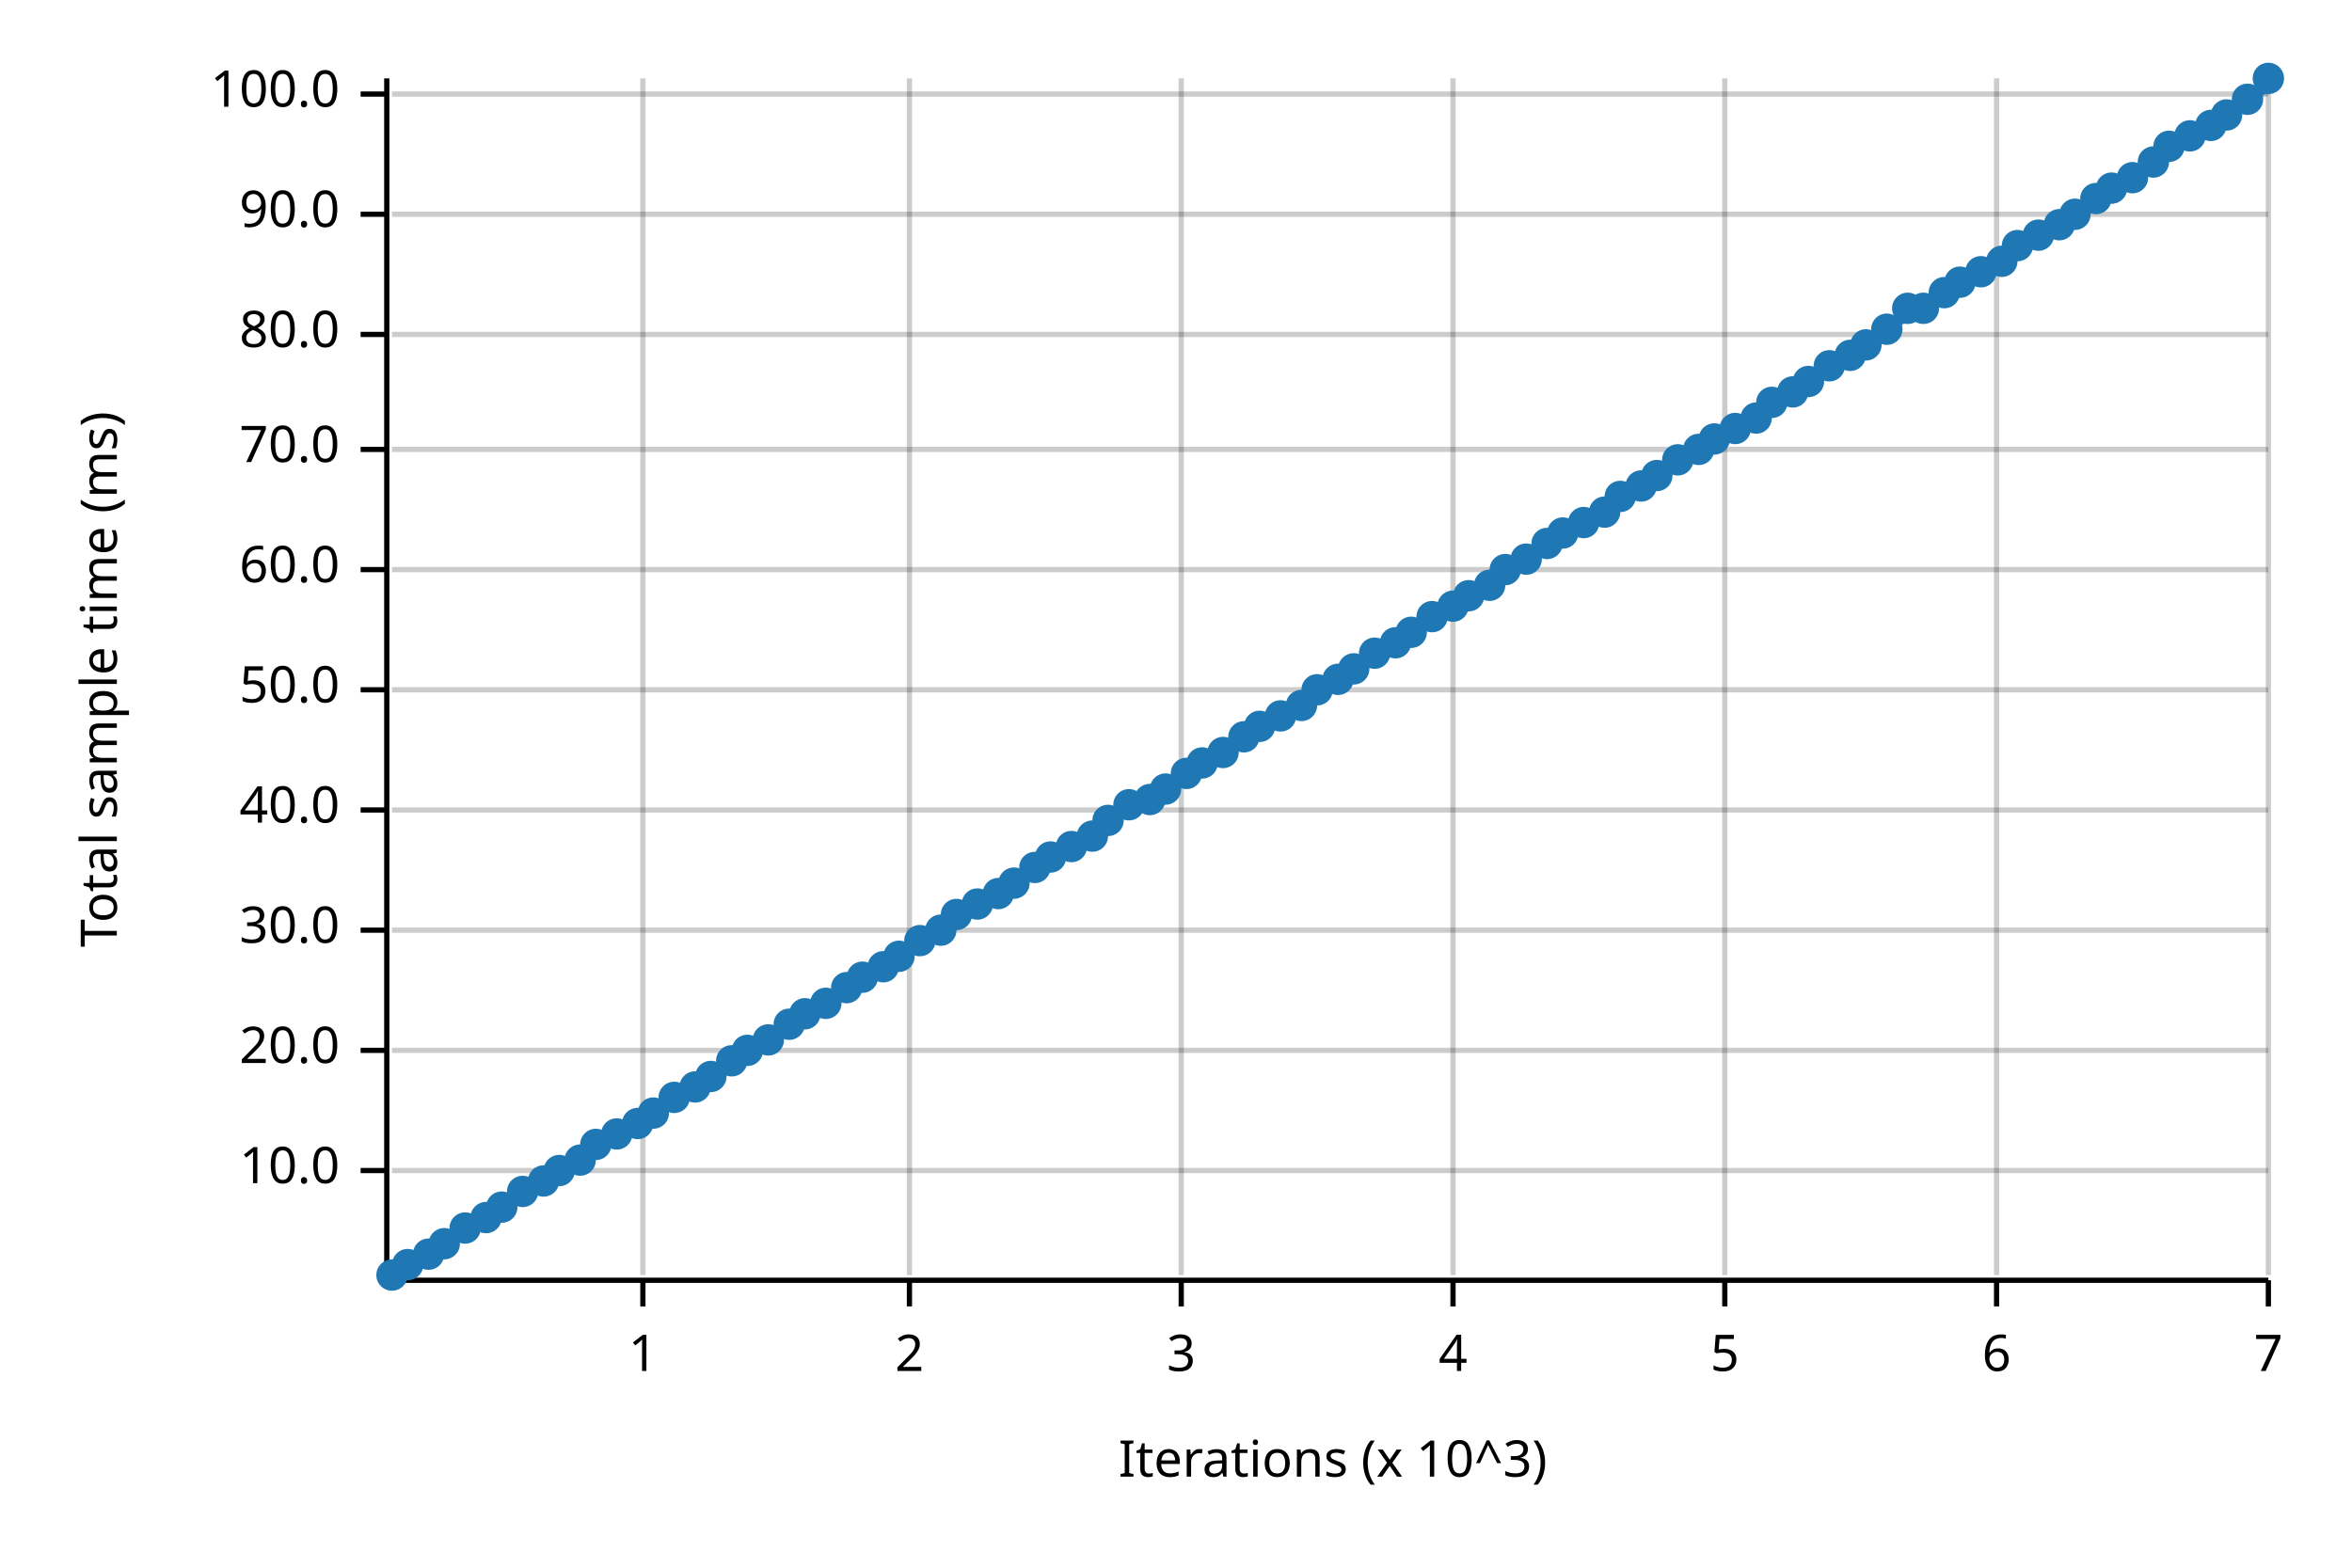
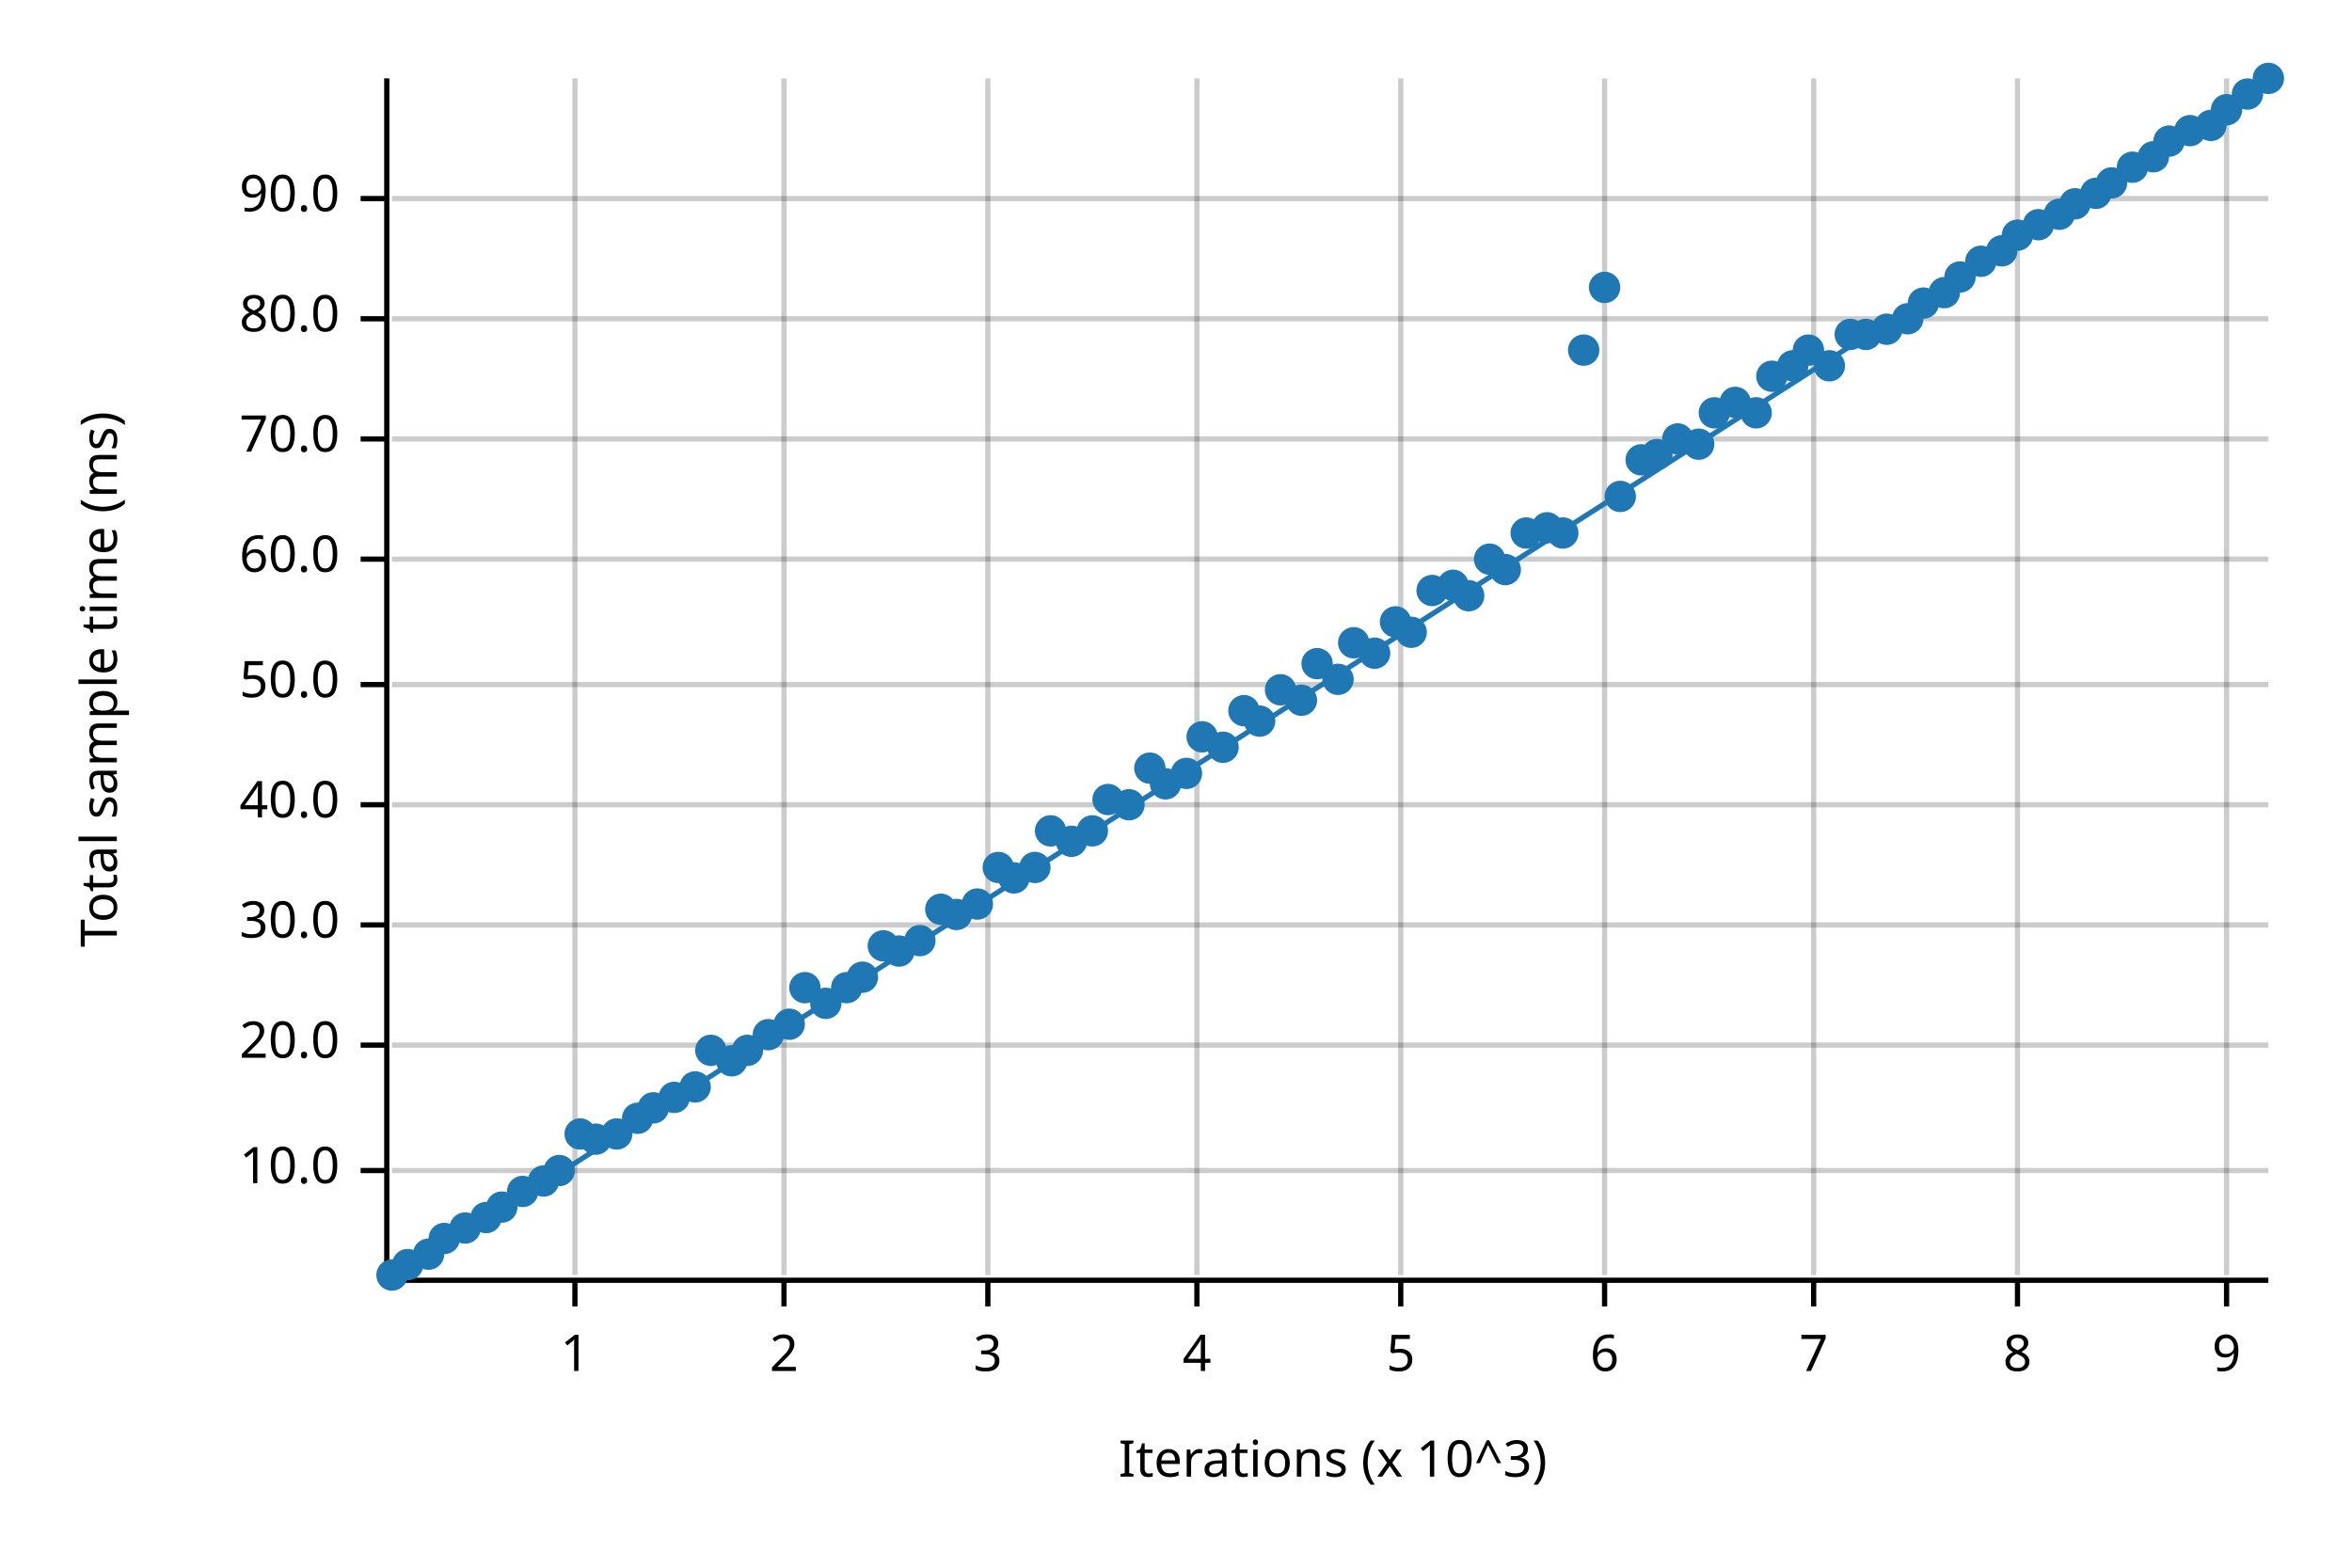
<svg xmlns="http://www.w3.org/2000/svg" width="450" height="300" viewBox="0 0 450 300">
  <text x="15" y="130" dy="0.76em" text-anchor="middle" font-family="sans-serif" font-size="9.677" opacity="1" fill="#000000" transform="rotate(270, 15, 130)">
Total sample time (ms)
</text>
  <text x="255" y="285" dy="-0.5ex" text-anchor="middle" font-family="sans-serif" font-size="9.677" opacity="1" fill="#000000">
Iterations (x 10^3)
</text>
-   <line opacity="0.2" stroke="#000000" stroke-width="1" x1="123" y1="244" x2="123" y2="15" />
-   <line opacity="0.2" stroke="#000000" stroke-width="1" x1="174" y1="244" x2="174" y2="15" />
-   <line opacity="0.2" stroke="#000000" stroke-width="1" x1="226" y1="244" x2="226" y2="15" />
-   <line opacity="0.2" stroke="#000000" stroke-width="1" x1="278" y1="244" x2="278" y2="15" />
-   <line opacity="0.2" stroke="#000000" stroke-width="1" x1="330" y1="244" x2="330" y2="15" />
-   <line opacity="0.2" stroke="#000000" stroke-width="1" x1="382" y1="244" x2="382" y2="15" />
-   <line opacity="0.2" stroke="#000000" stroke-width="1" x1="434" y1="244" x2="434" y2="15" />
+   <line opacity="0.2" stroke="#000000" stroke-width="1" x1="110" y1="244" x2="110" y2="15" />
+   <line opacity="0.2" stroke="#000000" stroke-width="1" x1="150" y1="244" x2="150" y2="15" />
+   <line opacity="0.2" stroke="#000000" stroke-width="1" x1="189" y1="244" x2="189" y2="15" />
+   <line opacity="0.2" stroke="#000000" stroke-width="1" x1="229" y1="244" x2="229" y2="15" />
+   <line opacity="0.2" stroke="#000000" stroke-width="1" x1="268" y1="244" x2="268" y2="15" />
+   <line opacity="0.2" stroke="#000000" stroke-width="1" x1="307" y1="244" x2="307" y2="15" />
+   <line opacity="0.2" stroke="#000000" stroke-width="1" x1="347" y1="244" x2="347" y2="15" />
+   <line opacity="0.2" stroke="#000000" stroke-width="1" x1="386" y1="244" x2="386" y2="15" />
+   <line opacity="0.2" stroke="#000000" stroke-width="1" x1="426" y1="244" x2="426" y2="15" />
  <line opacity="0.2" stroke="#000000" stroke-width="1" x1="75" y1="224" x2="434" y2="224" />
-   <line opacity="0.2" stroke="#000000" stroke-width="1" x1="75" y1="201" x2="434" y2="201" />
-   <line opacity="0.2" stroke="#000000" stroke-width="1" x1="75" y1="178" x2="434" y2="178" />
-   <line opacity="0.2" stroke="#000000" stroke-width="1" x1="75" y1="155" x2="434" y2="155" />
-   <line opacity="0.2" stroke="#000000" stroke-width="1" x1="75" y1="132" x2="434" y2="132" />
-   <line opacity="0.2" stroke="#000000" stroke-width="1" x1="75" y1="109" x2="434" y2="109" />
-   <line opacity="0.2" stroke="#000000" stroke-width="1" x1="75" y1="86" x2="434" y2="86" />
-   <line opacity="0.2" stroke="#000000" stroke-width="1" x1="75" y1="64" x2="434" y2="64" />
-   <line opacity="0.2" stroke="#000000" stroke-width="1" x1="75" y1="41" x2="434" y2="41" />
-   <line opacity="0.2" stroke="#000000" stroke-width="1" x1="75" y1="18" x2="434" y2="18" />
+   <line opacity="0.2" stroke="#000000" stroke-width="1" x1="75" y1="200" x2="434" y2="200" />
+   <line opacity="0.2" stroke="#000000" stroke-width="1" x1="75" y1="177" x2="434" y2="177" />
+   <line opacity="0.2" stroke="#000000" stroke-width="1" x1="75" y1="154" x2="434" y2="154" />
+   <line opacity="0.2" stroke="#000000" stroke-width="1" x1="75" y1="131" x2="434" y2="131" />
+   <line opacity="0.2" stroke="#000000" stroke-width="1" x1="75" y1="107" x2="434" y2="107" />
+   <line opacity="0.2" stroke="#000000" stroke-width="1" x1="75" y1="84" x2="434" y2="84" />
+   <line opacity="0.2" stroke="#000000" stroke-width="1" x1="75" y1="61" x2="434" y2="61" />
+   <line opacity="0.2" stroke="#000000" stroke-width="1" x1="75" y1="38" x2="434" y2="38" />
  <polyline fill="none" opacity="1" stroke="#000000" stroke-width="1" points="74,15 74,244 " />
  <text x="65" y="224" dy="0.5ex" text-anchor="end" font-family="sans-serif" font-size="9.677" opacity="1" fill="#000000">
10.0
</text>
  <polyline fill="none" opacity="1" stroke="#000000" stroke-width="1" points="69,224 74,224 " />
-   <text x="65" y="201" dy="0.5ex" text-anchor="end" font-family="sans-serif" font-size="9.677" opacity="1" fill="#000000">
+   <text x="65" y="200" dy="0.5ex" text-anchor="end" font-family="sans-serif" font-size="9.677" opacity="1" fill="#000000">
20.0
</text>
-   <polyline fill="none" opacity="1" stroke="#000000" stroke-width="1" points="69,201 74,201 " />
-   <text x="65" y="178" dy="0.5ex" text-anchor="end" font-family="sans-serif" font-size="9.677" opacity="1" fill="#000000">
+   <polyline fill="none" opacity="1" stroke="#000000" stroke-width="1" points="69,200 74,200 " />
+   <text x="65" y="177" dy="0.5ex" text-anchor="end" font-family="sans-serif" font-size="9.677" opacity="1" fill="#000000">
30.0
</text>
-   <polyline fill="none" opacity="1" stroke="#000000" stroke-width="1" points="69,178 74,178 " />
-   <text x="65" y="155" dy="0.5ex" text-anchor="end" font-family="sans-serif" font-size="9.677" opacity="1" fill="#000000">
+   <polyline fill="none" opacity="1" stroke="#000000" stroke-width="1" points="69,177 74,177 " />
+   <text x="65" y="154" dy="0.5ex" text-anchor="end" font-family="sans-serif" font-size="9.677" opacity="1" fill="#000000">
40.0
</text>
-   <polyline fill="none" opacity="1" stroke="#000000" stroke-width="1" points="69,155 74,155 " />
-   <text x="65" y="132" dy="0.5ex" text-anchor="end" font-family="sans-serif" font-size="9.677" opacity="1" fill="#000000">
+   <polyline fill="none" opacity="1" stroke="#000000" stroke-width="1" points="69,154 74,154 " />
+   <text x="65" y="131" dy="0.5ex" text-anchor="end" font-family="sans-serif" font-size="9.677" opacity="1" fill="#000000">
50.0
</text>
-   <polyline fill="none" opacity="1" stroke="#000000" stroke-width="1" points="69,132 74,132 " />
-   <text x="65" y="109" dy="0.5ex" text-anchor="end" font-family="sans-serif" font-size="9.677" opacity="1" fill="#000000">
+   <polyline fill="none" opacity="1" stroke="#000000" stroke-width="1" points="69,131 74,131 " />
+   <text x="65" y="107" dy="0.5ex" text-anchor="end" font-family="sans-serif" font-size="9.677" opacity="1" fill="#000000">
60.0
</text>
-   <polyline fill="none" opacity="1" stroke="#000000" stroke-width="1" points="69,109 74,109 " />
-   <text x="65" y="86" dy="0.5ex" text-anchor="end" font-family="sans-serif" font-size="9.677" opacity="1" fill="#000000">
+   <polyline fill="none" opacity="1" stroke="#000000" stroke-width="1" points="69,107 74,107 " />
+   <text x="65" y="84" dy="0.5ex" text-anchor="end" font-family="sans-serif" font-size="9.677" opacity="1" fill="#000000">
70.0
</text>
-   <polyline fill="none" opacity="1" stroke="#000000" stroke-width="1" points="69,86 74,86 " />
-   <text x="65" y="64" dy="0.5ex" text-anchor="end" font-family="sans-serif" font-size="9.677" opacity="1" fill="#000000">
+   <polyline fill="none" opacity="1" stroke="#000000" stroke-width="1" points="69,84 74,84 " />
+   <text x="65" y="61" dy="0.5ex" text-anchor="end" font-family="sans-serif" font-size="9.677" opacity="1" fill="#000000">
80.0
</text>
-   <polyline fill="none" opacity="1" stroke="#000000" stroke-width="1" points="69,64 74,64 " />
-   <text x="65" y="41" dy="0.5ex" text-anchor="end" font-family="sans-serif" font-size="9.677" opacity="1" fill="#000000">
+   <polyline fill="none" opacity="1" stroke="#000000" stroke-width="1" points="69,61 74,61 " />
+   <text x="65" y="38" dy="0.5ex" text-anchor="end" font-family="sans-serif" font-size="9.677" opacity="1" fill="#000000">
90.0
</text>
-   <polyline fill="none" opacity="1" stroke="#000000" stroke-width="1" points="69,41 74,41 " />
-   <text x="65" y="18" dy="0.5ex" text-anchor="end" font-family="sans-serif" font-size="9.677" opacity="1" fill="#000000">
- 100.0
- </text>
-   <polyline fill="none" opacity="1" stroke="#000000" stroke-width="1" points="69,18 74,18 " />
+   <polyline fill="none" opacity="1" stroke="#000000" stroke-width="1" points="69,38 74,38 " />
  <polyline fill="none" opacity="1" stroke="#000000" stroke-width="1" points="75,245 434,245 " />
-   <text x="123" y="255" dy="0.76em" text-anchor="middle" font-family="sans-serif" font-size="9.677" opacity="1" fill="#000000">
+   <text x="110" y="255" dy="0.76em" text-anchor="middle" font-family="sans-serif" font-size="9.677" opacity="1" fill="#000000">
1
</text>
-   <polyline fill="none" opacity="1" stroke="#000000" stroke-width="1" points="123,245 123,250 " />
-   <text x="174" y="255" dy="0.76em" text-anchor="middle" font-family="sans-serif" font-size="9.677" opacity="1" fill="#000000">
+   <polyline fill="none" opacity="1" stroke="#000000" stroke-width="1" points="110,245 110,250 " />
+   <text x="150" y="255" dy="0.76em" text-anchor="middle" font-family="sans-serif" font-size="9.677" opacity="1" fill="#000000">
2
</text>
-   <polyline fill="none" opacity="1" stroke="#000000" stroke-width="1" points="174,245 174,250 " />
-   <text x="226" y="255" dy="0.76em" text-anchor="middle" font-family="sans-serif" font-size="9.677" opacity="1" fill="#000000">
+   <polyline fill="none" opacity="1" stroke="#000000" stroke-width="1" points="150,245 150,250 " />
+   <text x="189" y="255" dy="0.76em" text-anchor="middle" font-family="sans-serif" font-size="9.677" opacity="1" fill="#000000">
3
</text>
-   <polyline fill="none" opacity="1" stroke="#000000" stroke-width="1" points="226,245 226,250 " />
-   <text x="278" y="255" dy="0.76em" text-anchor="middle" font-family="sans-serif" font-size="9.677" opacity="1" fill="#000000">
+   <polyline fill="none" opacity="1" stroke="#000000" stroke-width="1" points="189,245 189,250 " />
+   <text x="229" y="255" dy="0.76em" text-anchor="middle" font-family="sans-serif" font-size="9.677" opacity="1" fill="#000000">
4
</text>
-   <polyline fill="none" opacity="1" stroke="#000000" stroke-width="1" points="278,245 278,250 " />
-   <text x="330" y="255" dy="0.76em" text-anchor="middle" font-family="sans-serif" font-size="9.677" opacity="1" fill="#000000">
+   <polyline fill="none" opacity="1" stroke="#000000" stroke-width="1" points="229,245 229,250 " />
+   <text x="268" y="255" dy="0.76em" text-anchor="middle" font-family="sans-serif" font-size="9.677" opacity="1" fill="#000000">
5
</text>
-   <polyline fill="none" opacity="1" stroke="#000000" stroke-width="1" points="330,245 330,250 " />
-   <text x="382" y="255" dy="0.76em" text-anchor="middle" font-family="sans-serif" font-size="9.677" opacity="1" fill="#000000">
+   <polyline fill="none" opacity="1" stroke="#000000" stroke-width="1" points="268,245 268,250 " />
+   <text x="307" y="255" dy="0.76em" text-anchor="middle" font-family="sans-serif" font-size="9.677" opacity="1" fill="#000000">
6
</text>
-   <polyline fill="none" opacity="1" stroke="#000000" stroke-width="1" points="382,245 382,250 " />
-   <text x="434" y="255" dy="0.76em" text-anchor="middle" font-family="sans-serif" font-size="9.677" opacity="1" fill="#000000">
+   <polyline fill="none" opacity="1" stroke="#000000" stroke-width="1" points="307,245 307,250 " />
+   <text x="347" y="255" dy="0.76em" text-anchor="middle" font-family="sans-serif" font-size="9.677" opacity="1" fill="#000000">
7
</text>
-   <polyline fill="none" opacity="1" stroke="#000000" stroke-width="1" points="434,245 434,250 " />
+   <polyline fill="none" opacity="1" stroke="#000000" stroke-width="1" points="347,245 347,250 " />
+   <text x="386" y="255" dy="0.76em" text-anchor="middle" font-family="sans-serif" font-size="9.677" opacity="1" fill="#000000">
+ 8
+ </text>
+   <polyline fill="none" opacity="1" stroke="#000000" stroke-width="1" points="386,245 386,250 " />
+   <text x="426" y="255" dy="0.76em" text-anchor="middle" font-family="sans-serif" font-size="9.677" opacity="1" fill="#000000">
+ 9
+ </text>
+   <polyline fill="none" opacity="1" stroke="#000000" stroke-width="1" points="426,245 426,250 " />
  <circle cx="75" cy="244" r="3" opacity="1" fill="#1F78B4" stroke="none" stroke-width="1" />
  <circle cx="78" cy="242" r="3" opacity="1" fill="#1F78B4" stroke="none" stroke-width="1" />
  <circle cx="82" cy="240" r="3" opacity="1" fill="#1F78B4" stroke="none" stroke-width="1" />
-   <circle cx="85" cy="238" r="3" opacity="1" fill="#1F78B4" stroke="none" stroke-width="1" />
+   <circle cx="85" cy="237" r="3" opacity="1" fill="#1F78B4" stroke="none" stroke-width="1" />
  <circle cx="89" cy="235" r="3" opacity="1" fill="#1F78B4" stroke="none" stroke-width="1" />
  <circle cx="93" cy="233" r="3" opacity="1" fill="#1F78B4" stroke="none" stroke-width="1" />
  <circle cx="96" cy="231" r="3" opacity="1" fill="#1F78B4" stroke="none" stroke-width="1" />
  <circle cx="100" cy="228" r="3" opacity="1" fill="#1F78B4" stroke="none" stroke-width="1" />
  <circle cx="104" cy="226" r="3" opacity="1" fill="#1F78B4" stroke="none" stroke-width="1" />
  <circle cx="107" cy="224" r="3" opacity="1" fill="#1F78B4" stroke="none" stroke-width="1" />
-   <circle cx="111" cy="222" r="3" opacity="1" fill="#1F78B4" stroke="none" stroke-width="1" />
-   <circle cx="114" cy="219" r="3" opacity="1" fill="#1F78B4" stroke="none" stroke-width="1" />
+   <circle cx="111" cy="217" r="3" opacity="1" fill="#1F78B4" stroke="none" stroke-width="1" />
+   <circle cx="114" cy="218" r="3" opacity="1" fill="#1F78B4" stroke="none" stroke-width="1" />
  <circle cx="118" cy="217" r="3" opacity="1" fill="#1F78B4" stroke="none" stroke-width="1" />
-   <circle cx="122" cy="215" r="3" opacity="1" fill="#1F78B4" stroke="none" stroke-width="1" />
-   <circle cx="125" cy="213" r="3" opacity="1" fill="#1F78B4" stroke="none" stroke-width="1" />
+   <circle cx="122" cy="214" r="3" opacity="1" fill="#1F78B4" stroke="none" stroke-width="1" />
+   <circle cx="125" cy="212" r="3" opacity="1" fill="#1F78B4" stroke="none" stroke-width="1" />
  <circle cx="129" cy="210" r="3" opacity="1" fill="#1F78B4" stroke="none" stroke-width="1" />
  <circle cx="133" cy="208" r="3" opacity="1" fill="#1F78B4" stroke="none" stroke-width="1" />
-   <circle cx="136" cy="206" r="3" opacity="1" fill="#1F78B4" stroke="none" stroke-width="1" />
+   <circle cx="136" cy="201" r="3" opacity="1" fill="#1F78B4" stroke="none" stroke-width="1" />
  <circle cx="140" cy="203" r="3" opacity="1" fill="#1F78B4" stroke="none" stroke-width="1" />
  <circle cx="143" cy="201" r="3" opacity="1" fill="#1F78B4" stroke="none" stroke-width="1" />
-   <circle cx="147" cy="199" r="3" opacity="1" fill="#1F78B4" stroke="none" stroke-width="1" />
+   <circle cx="147" cy="198" r="3" opacity="1" fill="#1F78B4" stroke="none" stroke-width="1" />
  <circle cx="151" cy="196" r="3" opacity="1" fill="#1F78B4" stroke="none" stroke-width="1" />
-   <circle cx="154" cy="194" r="3" opacity="1" fill="#1F78B4" stroke="none" stroke-width="1" />
+   <circle cx="154" cy="189" r="3" opacity="1" fill="#1F78B4" stroke="none" stroke-width="1" />
  <circle cx="158" cy="192" r="3" opacity="1" fill="#1F78B4" stroke="none" stroke-width="1" />
  <circle cx="162" cy="189" r="3" opacity="1" fill="#1F78B4" stroke="none" stroke-width="1" />
  <circle cx="165" cy="187" r="3" opacity="1" fill="#1F78B4" stroke="none" stroke-width="1" />
-   <circle cx="169" cy="185" r="3" opacity="1" fill="#1F78B4" stroke="none" stroke-width="1" />
-   <circle cx="172" cy="183" r="3" opacity="1" fill="#1F78B4" stroke="none" stroke-width="1" />
+   <circle cx="169" cy="181" r="3" opacity="1" fill="#1F78B4" stroke="none" stroke-width="1" />
+   <circle cx="172" cy="182" r="3" opacity="1" fill="#1F78B4" stroke="none" stroke-width="1" />
  <circle cx="176" cy="180" r="3" opacity="1" fill="#1F78B4" stroke="none" stroke-width="1" />
-   <circle cx="180" cy="178" r="3" opacity="1" fill="#1F78B4" stroke="none" stroke-width="1" />
+   <circle cx="180" cy="174" r="3" opacity="1" fill="#1F78B4" stroke="none" stroke-width="1" />
  <circle cx="183" cy="175" r="3" opacity="1" fill="#1F78B4" stroke="none" stroke-width="1" />
  <circle cx="187" cy="173" r="3" opacity="1" fill="#1F78B4" stroke="none" stroke-width="1" />
-   <circle cx="191" cy="171" r="3" opacity="1" fill="#1F78B4" stroke="none" stroke-width="1" />
-   <circle cx="194" cy="169" r="3" opacity="1" fill="#1F78B4" stroke="none" stroke-width="1" />
+   <circle cx="191" cy="166" r="3" opacity="1" fill="#1F78B4" stroke="none" stroke-width="1" />
+   <circle cx="194" cy="168" r="3" opacity="1" fill="#1F78B4" stroke="none" stroke-width="1" />
  <circle cx="198" cy="166" r="3" opacity="1" fill="#1F78B4" stroke="none" stroke-width="1" />
-   <circle cx="201" cy="164" r="3" opacity="1" fill="#1F78B4" stroke="none" stroke-width="1" />
-   <circle cx="205" cy="162" r="3" opacity="1" fill="#1F78B4" stroke="none" stroke-width="1" />
-   <circle cx="209" cy="160" r="3" opacity="1" fill="#1F78B4" stroke="none" stroke-width="1" />
-   <circle cx="212" cy="157" r="3" opacity="1" fill="#1F78B4" stroke="none" stroke-width="1" />
+   <circle cx="201" cy="159" r="3" opacity="1" fill="#1F78B4" stroke="none" stroke-width="1" />
+   <circle cx="205" cy="161" r="3" opacity="1" fill="#1F78B4" stroke="none" stroke-width="1" />
+   <circle cx="209" cy="159" r="3" opacity="1" fill="#1F78B4" stroke="none" stroke-width="1" />
+   <circle cx="212" cy="153" r="3" opacity="1" fill="#1F78B4" stroke="none" stroke-width="1" />
  <circle cx="216" cy="154" r="3" opacity="1" fill="#1F78B4" stroke="none" stroke-width="1" />
-   <circle cx="220" cy="153" r="3" opacity="1" fill="#1F78B4" stroke="none" stroke-width="1" />
-   <circle cx="223" cy="151" r="3" opacity="1" fill="#1F78B4" stroke="none" stroke-width="1" />
+   <circle cx="220" cy="147" r="3" opacity="1" fill="#1F78B4" stroke="none" stroke-width="1" />
+   <circle cx="223" cy="150" r="3" opacity="1" fill="#1F78B4" stroke="none" stroke-width="1" />
  <circle cx="227" cy="148" r="3" opacity="1" fill="#1F78B4" stroke="none" stroke-width="1" />
-   <circle cx="230" cy="146" r="3" opacity="1" fill="#1F78B4" stroke="none" stroke-width="1" />
-   <circle cx="234" cy="144" r="3" opacity="1" fill="#1F78B4" stroke="none" stroke-width="1" />
-   <circle cx="238" cy="141" r="3" opacity="1" fill="#1F78B4" stroke="none" stroke-width="1" />
-   <circle cx="241" cy="139" r="3" opacity="1" fill="#1F78B4" stroke="none" stroke-width="1" />
-   <circle cx="245" cy="137" r="3" opacity="1" fill="#1F78B4" stroke="none" stroke-width="1" />
-   <circle cx="249" cy="135" r="3" opacity="1" fill="#1F78B4" stroke="none" stroke-width="1" />
-   <circle cx="252" cy="132" r="3" opacity="1" fill="#1F78B4" stroke="none" stroke-width="1" />
+   <circle cx="230" cy="141" r="3" opacity="1" fill="#1F78B4" stroke="none" stroke-width="1" />
+   <circle cx="234" cy="143" r="3" opacity="1" fill="#1F78B4" stroke="none" stroke-width="1" />
+   <circle cx="238" cy="136" r="3" opacity="1" fill="#1F78B4" stroke="none" stroke-width="1" />
+   <circle cx="241" cy="138" r="3" opacity="1" fill="#1F78B4" stroke="none" stroke-width="1" />
+   <circle cx="245" cy="132" r="3" opacity="1" fill="#1F78B4" stroke="none" stroke-width="1" />
+   <circle cx="249" cy="134" r="3" opacity="1" fill="#1F78B4" stroke="none" stroke-width="1" />
+   <circle cx="252" cy="127" r="3" opacity="1" fill="#1F78B4" stroke="none" stroke-width="1" />
  <circle cx="256" cy="130" r="3" opacity="1" fill="#1F78B4" stroke="none" stroke-width="1" />
-   <circle cx="259" cy="128" r="3" opacity="1" fill="#1F78B4" stroke="none" stroke-width="1" />
+   <circle cx="259" cy="123" r="3" opacity="1" fill="#1F78B4" stroke="none" stroke-width="1" />
  <circle cx="263" cy="125" r="3" opacity="1" fill="#1F78B4" stroke="none" stroke-width="1" />
-   <circle cx="267" cy="123" r="3" opacity="1" fill="#1F78B4" stroke="none" stroke-width="1" />
+   <circle cx="267" cy="119" r="3" opacity="1" fill="#1F78B4" stroke="none" stroke-width="1" />
  <circle cx="270" cy="121" r="3" opacity="1" fill="#1F78B4" stroke="none" stroke-width="1" />
-   <circle cx="274" cy="118" r="3" opacity="1" fill="#1F78B4" stroke="none" stroke-width="1" />
-   <circle cx="278" cy="116" r="3" opacity="1" fill="#1F78B4" stroke="none" stroke-width="1" />
+   <circle cx="274" cy="113" r="3" opacity="1" fill="#1F78B4" stroke="none" stroke-width="1" />
+   <circle cx="278" cy="112" r="3" opacity="1" fill="#1F78B4" stroke="none" stroke-width="1" />
  <circle cx="281" cy="114" r="3" opacity="1" fill="#1F78B4" stroke="none" stroke-width="1" />
-   <circle cx="285" cy="112" r="3" opacity="1" fill="#1F78B4" stroke="none" stroke-width="1" />
+   <circle cx="285" cy="107" r="3" opacity="1" fill="#1F78B4" stroke="none" stroke-width="1" />
  <circle cx="288" cy="109" r="3" opacity="1" fill="#1F78B4" stroke="none" stroke-width="1" />
-   <circle cx="292" cy="107" r="3" opacity="1" fill="#1F78B4" stroke="none" stroke-width="1" />
-   <circle cx="296" cy="104" r="3" opacity="1" fill="#1F78B4" stroke="none" stroke-width="1" />
+   <circle cx="292" cy="102" r="3" opacity="1" fill="#1F78B4" stroke="none" stroke-width="1" />
+   <circle cx="296" cy="101" r="3" opacity="1" fill="#1F78B4" stroke="none" stroke-width="1" />
  <circle cx="299" cy="102" r="3" opacity="1" fill="#1F78B4" stroke="none" stroke-width="1" />
-   <circle cx="303" cy="100" r="3" opacity="1" fill="#1F78B4" stroke="none" stroke-width="1" />
-   <circle cx="307" cy="98" r="3" opacity="1" fill="#1F78B4" stroke="none" stroke-width="1" />
+   <circle cx="303" cy="67" r="3" opacity="1" fill="#1F78B4" stroke="none" stroke-width="1" />
+   <circle cx="307" cy="55" r="3" opacity="1" fill="#1F78B4" stroke="none" stroke-width="1" />
  <circle cx="310" cy="95" r="3" opacity="1" fill="#1F78B4" stroke="none" stroke-width="1" />
-   <circle cx="314" cy="93" r="3" opacity="1" fill="#1F78B4" stroke="none" stroke-width="1" />
-   <circle cx="317" cy="91" r="3" opacity="1" fill="#1F78B4" stroke="none" stroke-width="1" />
-   <circle cx="321" cy="88" r="3" opacity="1" fill="#1F78B4" stroke="none" stroke-width="1" />
-   <circle cx="325" cy="86" r="3" opacity="1" fill="#1F78B4" stroke="none" stroke-width="1" />
-   <circle cx="328" cy="84" r="3" opacity="1" fill="#1F78B4" stroke="none" stroke-width="1" />
-   <circle cx="332" cy="82" r="3" opacity="1" fill="#1F78B4" stroke="none" stroke-width="1" />
-   <circle cx="336" cy="80" r="3" opacity="1" fill="#1F78B4" stroke="none" stroke-width="1" />
-   <circle cx="339" cy="77" r="3" opacity="1" fill="#1F78B4" stroke="none" stroke-width="1" />
-   <circle cx="343" cy="75" r="3" opacity="1" fill="#1F78B4" stroke="none" stroke-width="1" />
-   <circle cx="346" cy="73" r="3" opacity="1" fill="#1F78B4" stroke="none" stroke-width="1" />
+   <circle cx="314" cy="88" r="3" opacity="1" fill="#1F78B4" stroke="none" stroke-width="1" />
+   <circle cx="317" cy="87" r="3" opacity="1" fill="#1F78B4" stroke="none" stroke-width="1" />
+   <circle cx="321" cy="84" r="3" opacity="1" fill="#1F78B4" stroke="none" stroke-width="1" />
+   <circle cx="325" cy="85" r="3" opacity="1" fill="#1F78B4" stroke="none" stroke-width="1" />
+   <circle cx="328" cy="79" r="3" opacity="1" fill="#1F78B4" stroke="none" stroke-width="1" />
+   <circle cx="332" cy="77" r="3" opacity="1" fill="#1F78B4" stroke="none" stroke-width="1" />
+   <circle cx="336" cy="79" r="3" opacity="1" fill="#1F78B4" stroke="none" stroke-width="1" />
+   <circle cx="339" cy="72" r="3" opacity="1" fill="#1F78B4" stroke="none" stroke-width="1" />
+   <circle cx="343" cy="70" r="3" opacity="1" fill="#1F78B4" stroke="none" stroke-width="1" />
+   <circle cx="346" cy="67" r="3" opacity="1" fill="#1F78B4" stroke="none" stroke-width="1" />
  <circle cx="350" cy="70" r="3" opacity="1" fill="#1F78B4" stroke="none" stroke-width="1" />
-   <circle cx="354" cy="68" r="3" opacity="1" fill="#1F78B4" stroke="none" stroke-width="1" />
-   <circle cx="357" cy="66" r="3" opacity="1" fill="#1F78B4" stroke="none" stroke-width="1" />
+   <circle cx="354" cy="64" r="3" opacity="1" fill="#1F78B4" stroke="none" stroke-width="1" />
+   <circle cx="357" cy="64" r="3" opacity="1" fill="#1F78B4" stroke="none" stroke-width="1" />
  <circle cx="361" cy="63" r="3" opacity="1" fill="#1F78B4" stroke="none" stroke-width="1" />
-   <circle cx="365" cy="59" r="3" opacity="1" fill="#1F78B4" stroke="none" stroke-width="1" />
-   <circle cx="368" cy="59" r="3" opacity="1" fill="#1F78B4" stroke="none" stroke-width="1" />
+   <circle cx="365" cy="61" r="3" opacity="1" fill="#1F78B4" stroke="none" stroke-width="1" />
+   <circle cx="368" cy="58" r="3" opacity="1" fill="#1F78B4" stroke="none" stroke-width="1" />
  <circle cx="372" cy="56" r="3" opacity="1" fill="#1F78B4" stroke="none" stroke-width="1" />
-   <circle cx="375" cy="54" r="3" opacity="1" fill="#1F78B4" stroke="none" stroke-width="1" />
-   <circle cx="379" cy="52" r="3" opacity="1" fill="#1F78B4" stroke="none" stroke-width="1" />
-   <circle cx="383" cy="50" r="3" opacity="1" fill="#1F78B4" stroke="none" stroke-width="1" />
-   <circle cx="386" cy="47" r="3" opacity="1" fill="#1F78B4" stroke="none" stroke-width="1" />
-   <circle cx="390" cy="45" r="3" opacity="1" fill="#1F78B4" stroke="none" stroke-width="1" />
-   <circle cx="394" cy="43" r="3" opacity="1" fill="#1F78B4" stroke="none" stroke-width="1" />
-   <circle cx="397" cy="41" r="3" opacity="1" fill="#1F78B4" stroke="none" stroke-width="1" />
-   <circle cx="401" cy="38" r="3" opacity="1" fill="#1F78B4" stroke="none" stroke-width="1" />
-   <circle cx="404" cy="36" r="3" opacity="1" fill="#1F78B4" stroke="none" stroke-width="1" />
-   <circle cx="408" cy="34" r="3" opacity="1" fill="#1F78B4" stroke="none" stroke-width="1" />
-   <circle cx="412" cy="31" r="3" opacity="1" fill="#1F78B4" stroke="none" stroke-width="1" />
-   <circle cx="415" cy="28" r="3" opacity="1" fill="#1F78B4" stroke="none" stroke-width="1" />
-   <circle cx="419" cy="26" r="3" opacity="1" fill="#1F78B4" stroke="none" stroke-width="1" />
+   <circle cx="375" cy="53" r="3" opacity="1" fill="#1F78B4" stroke="none" stroke-width="1" />
+   <circle cx="379" cy="50" r="3" opacity="1" fill="#1F78B4" stroke="none" stroke-width="1" />
+   <circle cx="383" cy="48" r="3" opacity="1" fill="#1F78B4" stroke="none" stroke-width="1" />
+   <circle cx="386" cy="45" r="3" opacity="1" fill="#1F78B4" stroke="none" stroke-width="1" />
+   <circle cx="390" cy="43" r="3" opacity="1" fill="#1F78B4" stroke="none" stroke-width="1" />
+   <circle cx="394" cy="41" r="3" opacity="1" fill="#1F78B4" stroke="none" stroke-width="1" />
+   <circle cx="397" cy="39" r="3" opacity="1" fill="#1F78B4" stroke="none" stroke-width="1" />
+   <circle cx="401" cy="37" r="3" opacity="1" fill="#1F78B4" stroke="none" stroke-width="1" />
+   <circle cx="404" cy="35" r="3" opacity="1" fill="#1F78B4" stroke="none" stroke-width="1" />
+   <circle cx="408" cy="32" r="3" opacity="1" fill="#1F78B4" stroke="none" stroke-width="1" />
+   <circle cx="412" cy="30" r="3" opacity="1" fill="#1F78B4" stroke="none" stroke-width="1" />
+   <circle cx="415" cy="27" r="3" opacity="1" fill="#1F78B4" stroke="none" stroke-width="1" />
+   <circle cx="419" cy="25" r="3" opacity="1" fill="#1F78B4" stroke="none" stroke-width="1" />
  <circle cx="423" cy="24" r="3" opacity="1" fill="#1F78B4" stroke="none" stroke-width="1" />
-   <circle cx="426" cy="22" r="3" opacity="1" fill="#1F78B4" stroke="none" stroke-width="1" />
-   <circle cx="430" cy="19" r="3" opacity="1" fill="#1F78B4" stroke="none" stroke-width="1" />
+   <circle cx="426" cy="21" r="3" opacity="1" fill="#1F78B4" stroke="none" stroke-width="1" />
+   <circle cx="430" cy="18" r="3" opacity="1" fill="#1F78B4" stroke="none" stroke-width="1" />
  <circle cx="434" cy="15" r="3" opacity="1" fill="#1F78B4" stroke="none" stroke-width="1" />
-   <polyline fill="none" opacity="1" stroke="#1F78B4" stroke-width="1" points="75,245 434,17 " />
-   <polygon opacity="0.25" fill="#1F78B4" points="75,245 434,18 434,17 " />
+   <polyline fill="none" opacity="1" stroke="#1F78B4" stroke-width="1" points="75,245 434,15 " />
+   <polygon opacity="0.25" fill="#1F78B4" points="75,245 434,15 434,15 " />
</svg>
